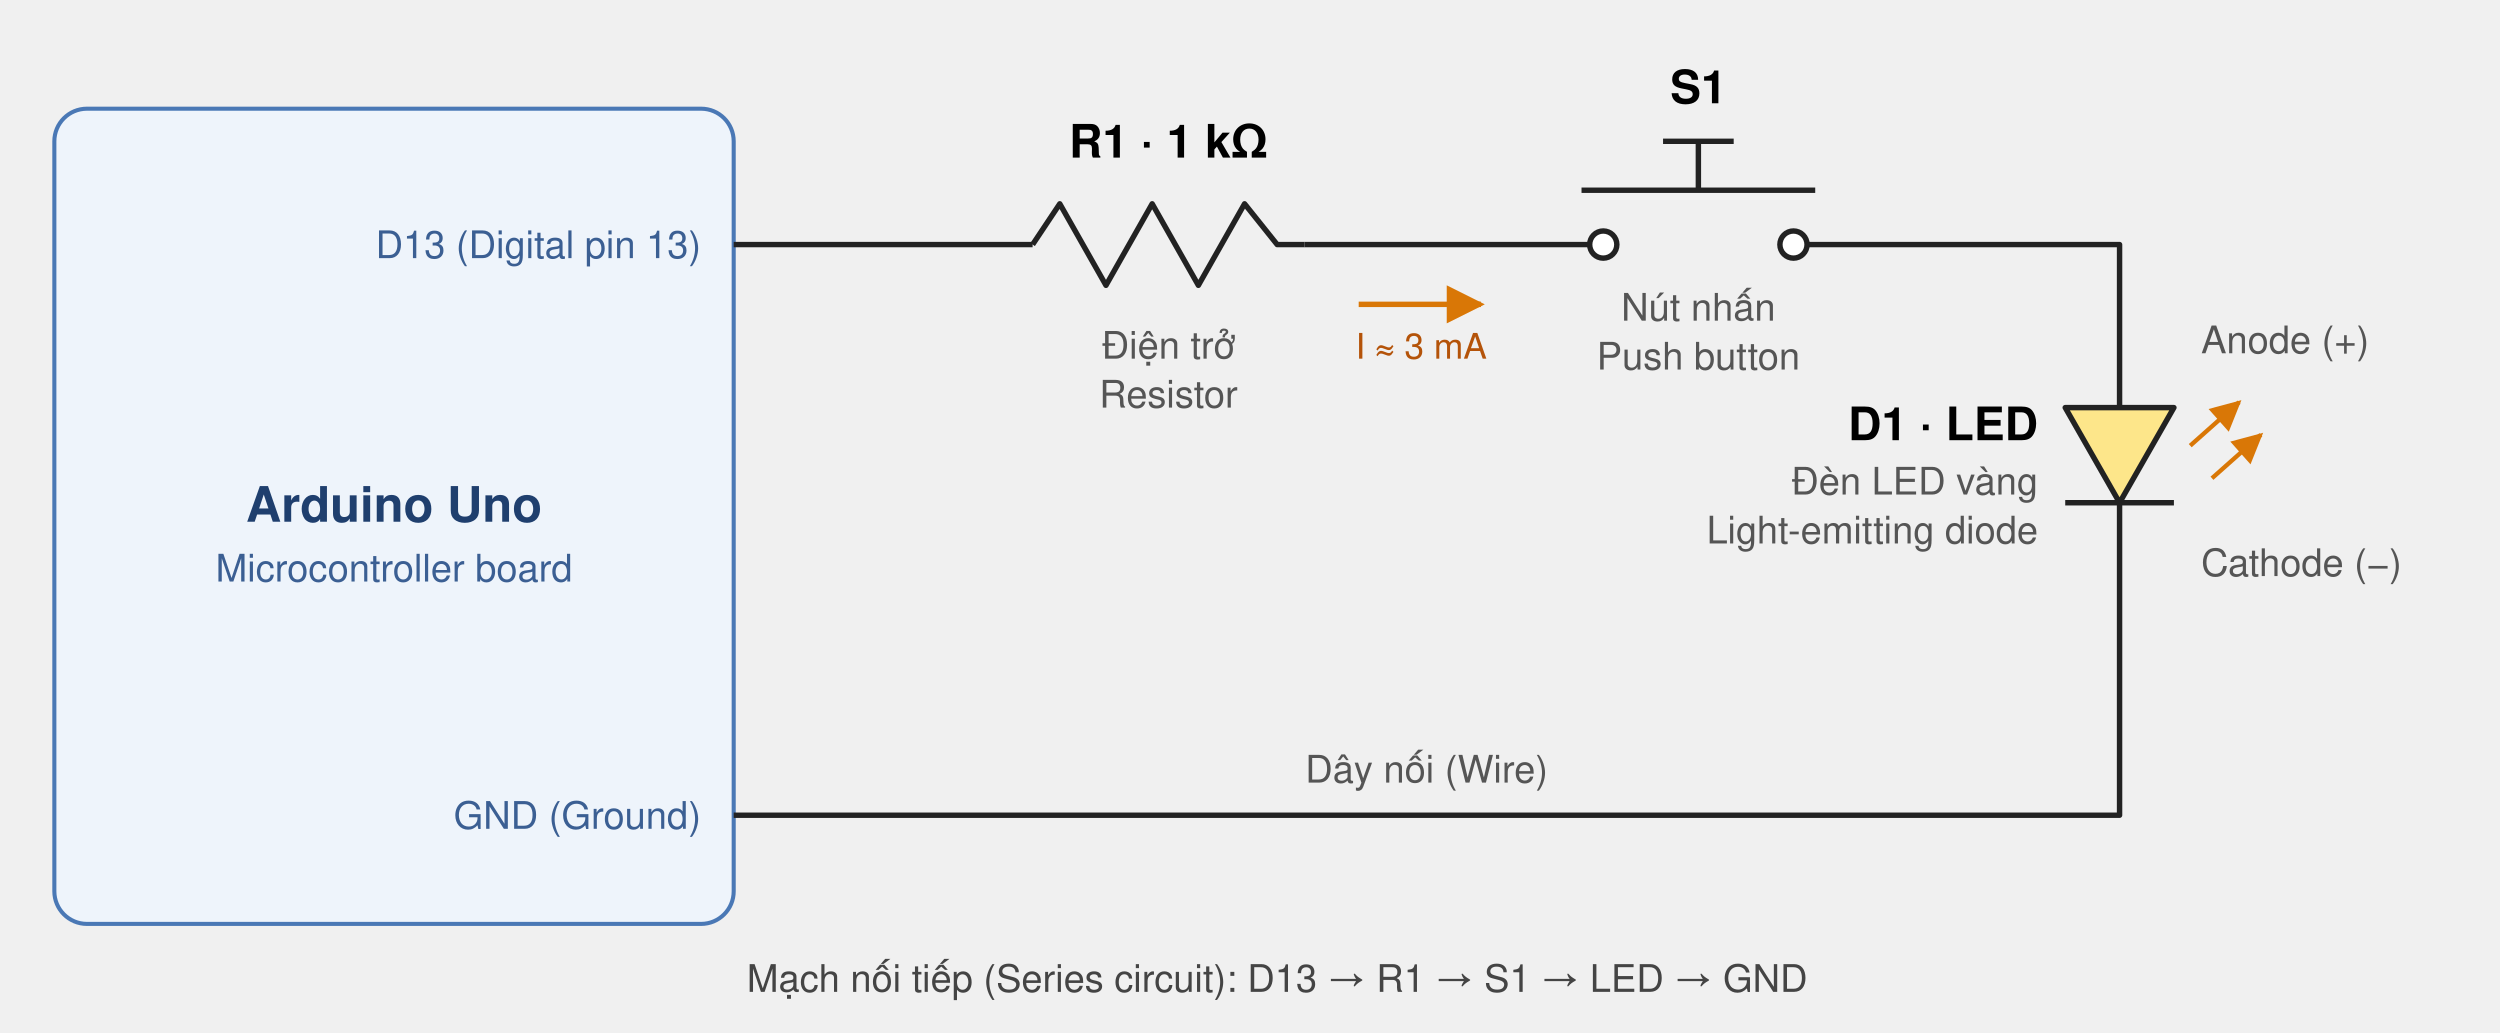
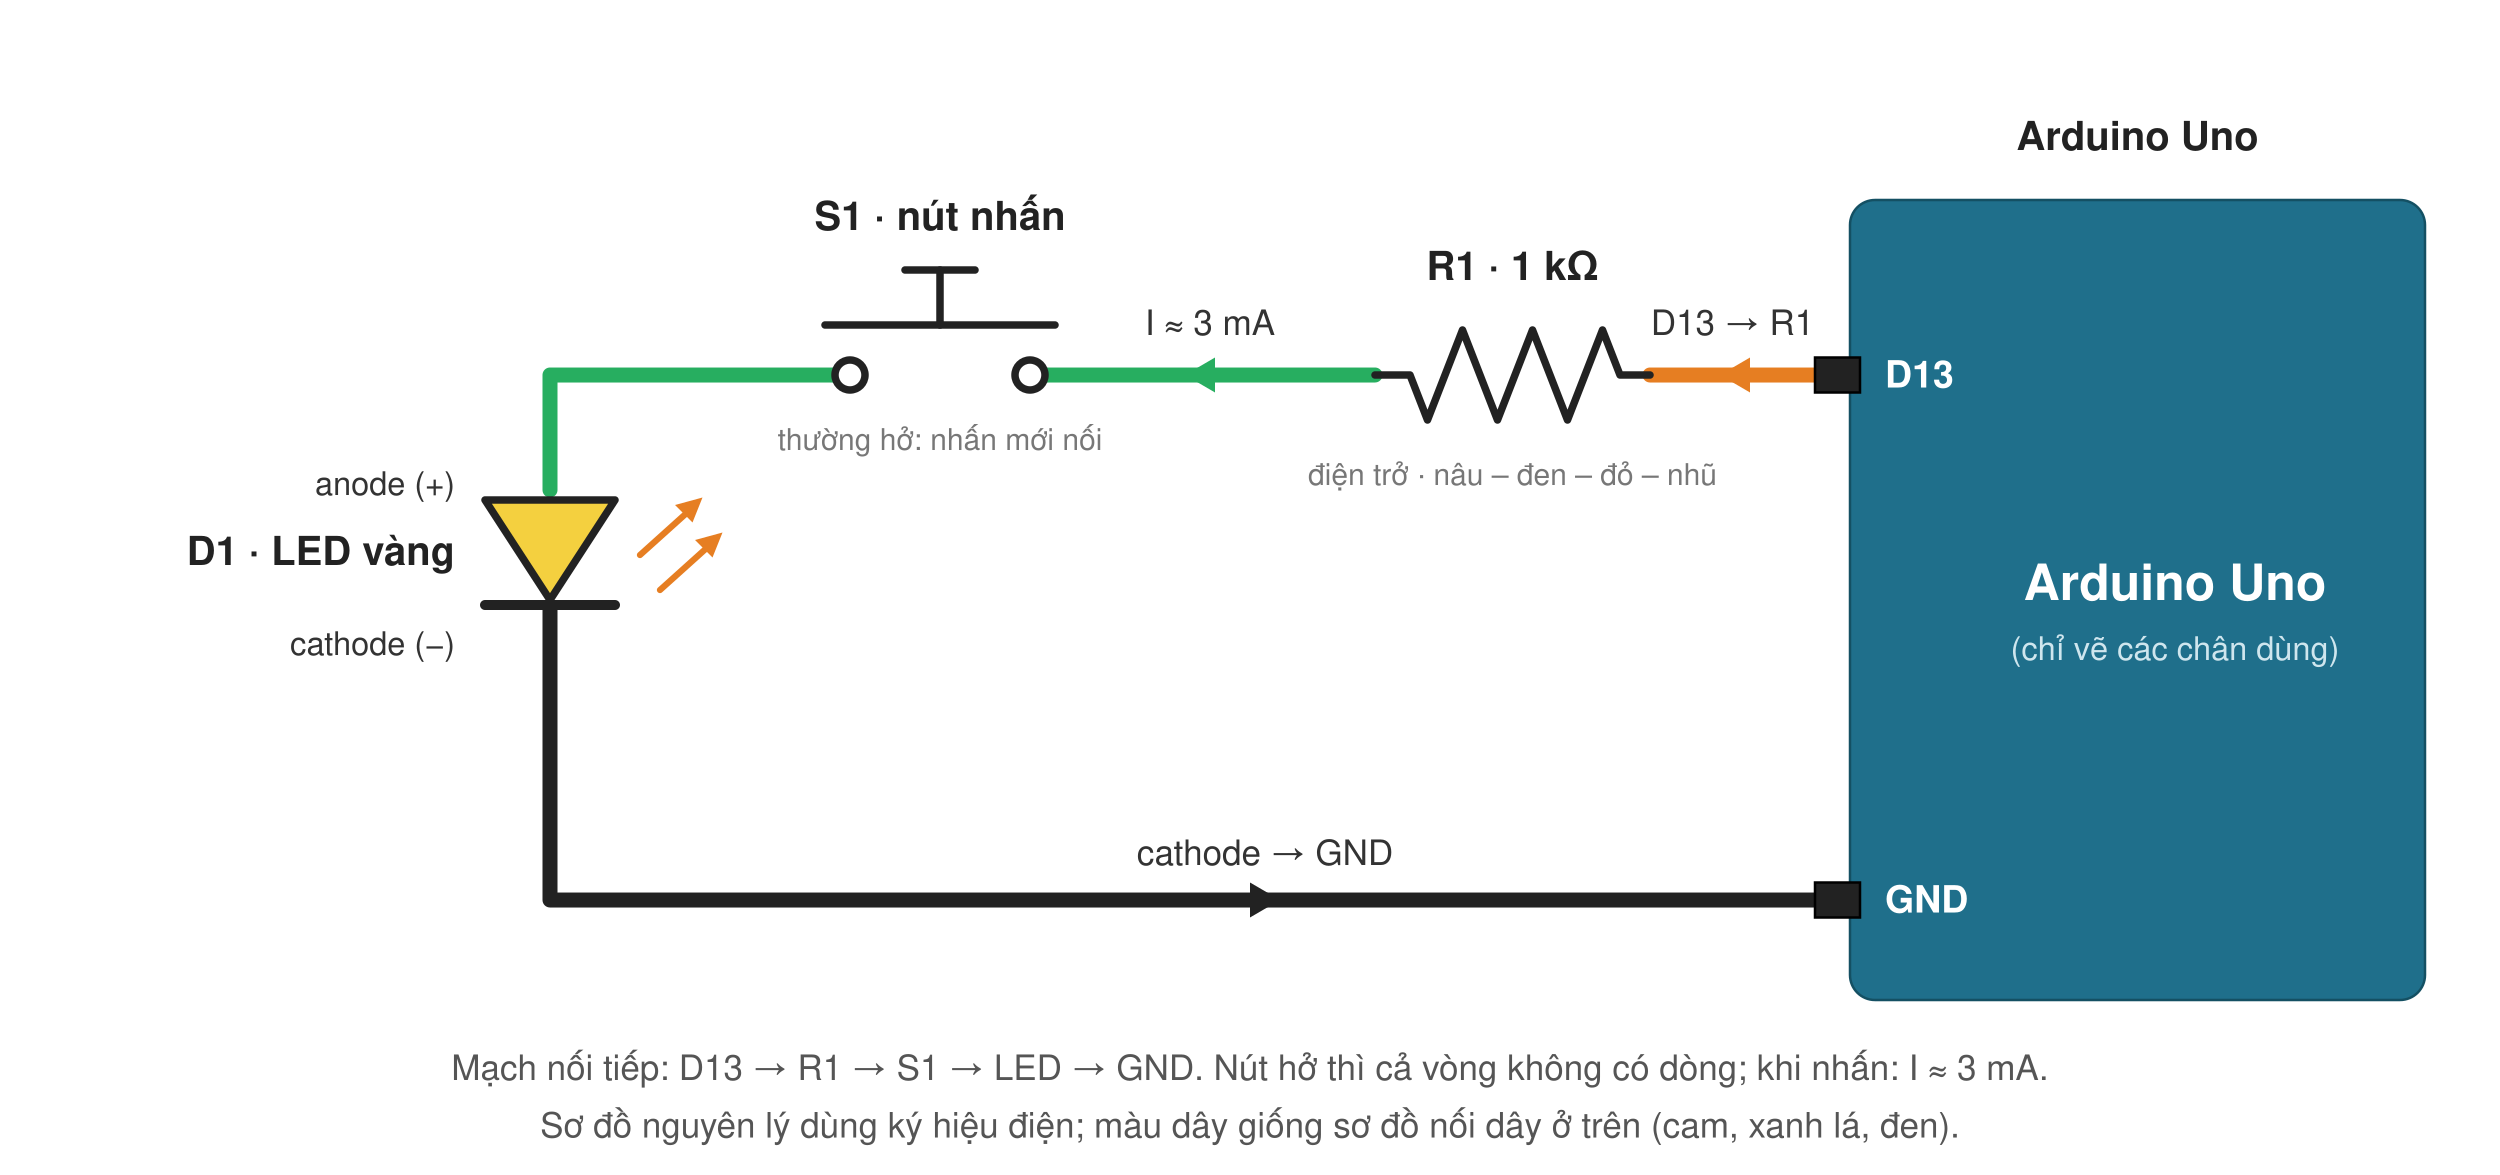
- <svg xmlns="http://www.w3.org/2000/svg" viewBox="0 0 920 380" font-family="Helvetica, Arial, sans-serif" font-size="14">
-   <defs>
-     <marker id="arr" viewBox="0 0 10 10" refX="9" refY="5" markerWidth="7" markerHeight="7" orient="auto">
-       <path d="M0,0 L10,5 L0,10 z" fill="#d97706" />
-     </marker>
-   </defs>
-   <rect x="20" y="40" width="250" height="300" rx="12" fill="#eef4fb" stroke="#4a78b5" stroke-width="1.5" />
-   <text x="145" y="192" text-anchor="middle" font-size="18" font-weight="bold" fill="#1f3f6e">Arduino Uno</text>
-   <text x="145" y="214" text-anchor="middle" fill="#3b5f93">Microcontroller board</text>
-   <text x="258" y="95" text-anchor="end" fill="#3b5f93">D13 (Digital pin 13)</text>
-   <text x="258" y="305" text-anchor="end" fill="#3b5f93">GND (Ground)</text>
-   <g stroke="#222" stroke-width="2" fill="none" stroke-linejoin="round">
-     <line x1="270" y1="90" x2="380" y2="90" />
-     <polyline points="380,90 390,75 407,105 424,75 441,105 458,75 470,90 480,90" />
-     <line x1="480" y1="90" x2="585" y2="90" />
-     <circle cx="590" cy="90" r="5" fill="#fff" />
-     <circle cx="660" cy="90" r="5" fill="#fff" />
-     <line x1="582" y1="70" x2="668" y2="70" />
-     <line x1="625" y1="70" x2="625" y2="52" />
-     <line x1="612" y1="52" x2="638" y2="52" />
-     <polyline points="665,90 780,90 780,150" />
-     <polygon points="760,150 800,150 780,185" fill="#fde68a" />
-     <line x1="760" y1="185" x2="800" y2="185" />
-     <polyline points="780,185 780,300 270,300" />
+ <svg xmlns="http://www.w3.org/2000/svg" viewBox="0 0 1000 470" font-family="Helvetica, Arial, sans-serif" font-size="16">
+   <rect width="1000" height="470" fill="#fff" />
+   <g fill="none" stroke-width="6" stroke-linecap="round" stroke-linejoin="round">
+     <path d="M726 150 H660" stroke="#e67e22" />
+     <path d="M550 150 H418" stroke="#27ae60" />
+     <path d="M334 150 H220 V196" stroke="#27ae60" />
+     <path d="M220 244 V360 H726" stroke="#222" />
  </g>
-   <g stroke="#d97706" stroke-width="1.6" fill="none">
-     <line x1="806" y1="164" x2="824" y2="148" marker-end="url(#arr)" />
-     <line x1="814" y1="176" x2="832" y2="160" marker-end="url(#arr)" />
+   <polyline points="660,150 648,150 641,132 627,168 613,132 599,168 585,132 571,168 564,150 550,150" fill="none" stroke="#222" stroke-width="3" stroke-linejoin="round" stroke-linecap="round" />
+   <text x="605" y="112" fill="#222" text-anchor="middle" font-weight="bold">R1 · 1 kΩ</text>
+   <text x="605" y="194" fill="#777" text-anchor="middle" font-size="12">điện trở · nâu – đen – đỏ – nhũ</text>
+   <g stroke="#222" stroke-width="3" stroke-linecap="round" fill="none">
+     <line x1="330" y1="130" x2="422" y2="130" />
+     <line x1="376" y1="130" x2="376" y2="108" />
+     <line x1="362" y1="108" x2="390" y2="108" />
  </g>
-   <line x1="500" y1="112" x2="545" y2="112" stroke="#d97706" stroke-width="2" marker-end="url(#arr)" />
-   <text x="523" y="132" text-anchor="middle" fill="#b45309" font-size="13">I ≈ 3 mA</text>
-   <text x="430" y="58" text-anchor="middle" font-size="17" font-weight="bold">R1 · 1 kΩ</text>
-   <text x="430" y="132" text-anchor="middle" fill="#555">Điện trở</text>
-   <text x="430" y="150" text-anchor="middle" fill="#555">Resistor</text>
-   <text x="625" y="38" text-anchor="middle" font-size="17" font-weight="bold">S1</text>
-   <text x="625" y="118" text-anchor="middle" fill="#555">Nút nhấn</text>
-   <text x="625" y="136" text-anchor="middle" fill="#555">Push button</text>
-   <text x="750" y="162" text-anchor="end" font-size="17" font-weight="bold">D1 · LED</text>
-   <text x="750" y="182" text-anchor="end" fill="#555">Đèn LED vàng</text>
-   <text x="750" y="200" text-anchor="end" fill="#555">Light-emitting diode</text>
-   <text x="810" y="130" fill="#555">Anode (+)</text>
-   <text x="810" y="212" fill="#555">Cathode (−)</text>
-   <text x="525" y="288" text-anchor="middle" fill="#555">Dây nối (Wire)</text>
-   <text x="470" y="365" text-anchor="middle" fill="#444">Mạch nối tiếp (Series circuit): D13 → R1 → S1 → LED → GND</text>
+   <circle cx="340" cy="150" r="6" fill="#fff" stroke="#222" stroke-width="3" />
+   <circle cx="412" cy="150" r="6" fill="#fff" stroke="#222" stroke-width="3" />
+   <text x="376" y="92" fill="#222" text-anchor="middle" font-weight="bold">S1 · nút nhấn</text>
+   <text x="376" y="180" fill="#777" text-anchor="middle" font-size="12">thường hở: nhấn mới nối</text>
+   <polygon points="194,200 246,200 220,240" fill="#f4d03f" stroke="#222" stroke-width="3" stroke-linejoin="round" />
+   <line x1="194" y1="242" x2="246" y2="242" stroke="#222" stroke-width="4" stroke-linecap="round" />
+   <g stroke="#e67e22" stroke-width="2.5" fill="#e67e22" stroke-linecap="round">
+     <line x1="256" y1="222" x2="276" y2="204" />
+     <path d="M281 199 l-11 3 l7 7 z" stroke="none" />
+     <line x1="264" y1="236" x2="284" y2="218" />
+     <path d="M289 213 l-11 3 l7 7 z" stroke="none" />
+   </g>
+   <text x="182" y="226" fill="#222" text-anchor="end" font-weight="bold">D1 · LED vàng</text>
+   <g font-size="13" fill="#333">
+     <text x="182" y="198" text-anchor="end">anode (+)</text>
+     <text x="182" y="262" text-anchor="end">cathode (−)</text>
+   </g>
+   <g fill="#e67e22">
+     <path d="M688 150 l12 -7 v14 z" />
+   </g>
+   <g fill="#27ae60">
+     <path d="M474 150 l12 -7 v14 z" />
+   </g>
+   <g fill="#222">
+     <path d="M512 360 l-12 -7 v14 z" />
+   </g>
+   <g font-size="14" fill="#333">
+     <text x="693" y="134" text-anchor="middle">D13 → R1</text>
+     <text x="484" y="134" text-anchor="middle">I ≈ 3 mA</text>
+     <text x="506" y="346" text-anchor="middle">cathode → GND</text>
+   </g>
+   <text x="855" y="60" fill="#222" text-anchor="middle" font-weight="bold">Arduino Uno</text>
+   <rect x="740" y="80" width="230" height="320" rx="10" fill="#1f6f8b" stroke="#145063" />
+   <g fill="#222" stroke="#000">
+     <rect x="726" y="143" width="18" height="14" />
+     <rect x="726" y="353" width="18" height="14" />
+   </g>
+   <g fill="#fff" font-size="15" font-weight="bold">
+     <text x="754" y="155">D13</text>
+     <text x="754" y="365">GND</text>
+   </g>
+   <text x="870" y="240" fill="#fff" text-anchor="middle" font-size="20" font-weight="bold">Arduino Uno</text>
+   <text x="870" y="264" fill="#cfe6ee" text-anchor="middle" font-size="13">(chỉ vẽ các chân dùng)</text>
+   <text x="500" y="432" fill="#555" text-anchor="middle" font-size="14">Mạch nối tiếp: D13 → R1 → S1 → LED → GND. Nút hở thì cả vòng không có dòng; khi nhấn: I ≈ 3 mA.</text>
+   <text x="500" y="455" fill="#555" text-anchor="middle" font-size="14">Sơ đồ nguyên lý dùng ký hiệu điện; màu dây giống sơ đồ nối dây ở trên (cam, xanh lá, đen).</text>
</svg>
